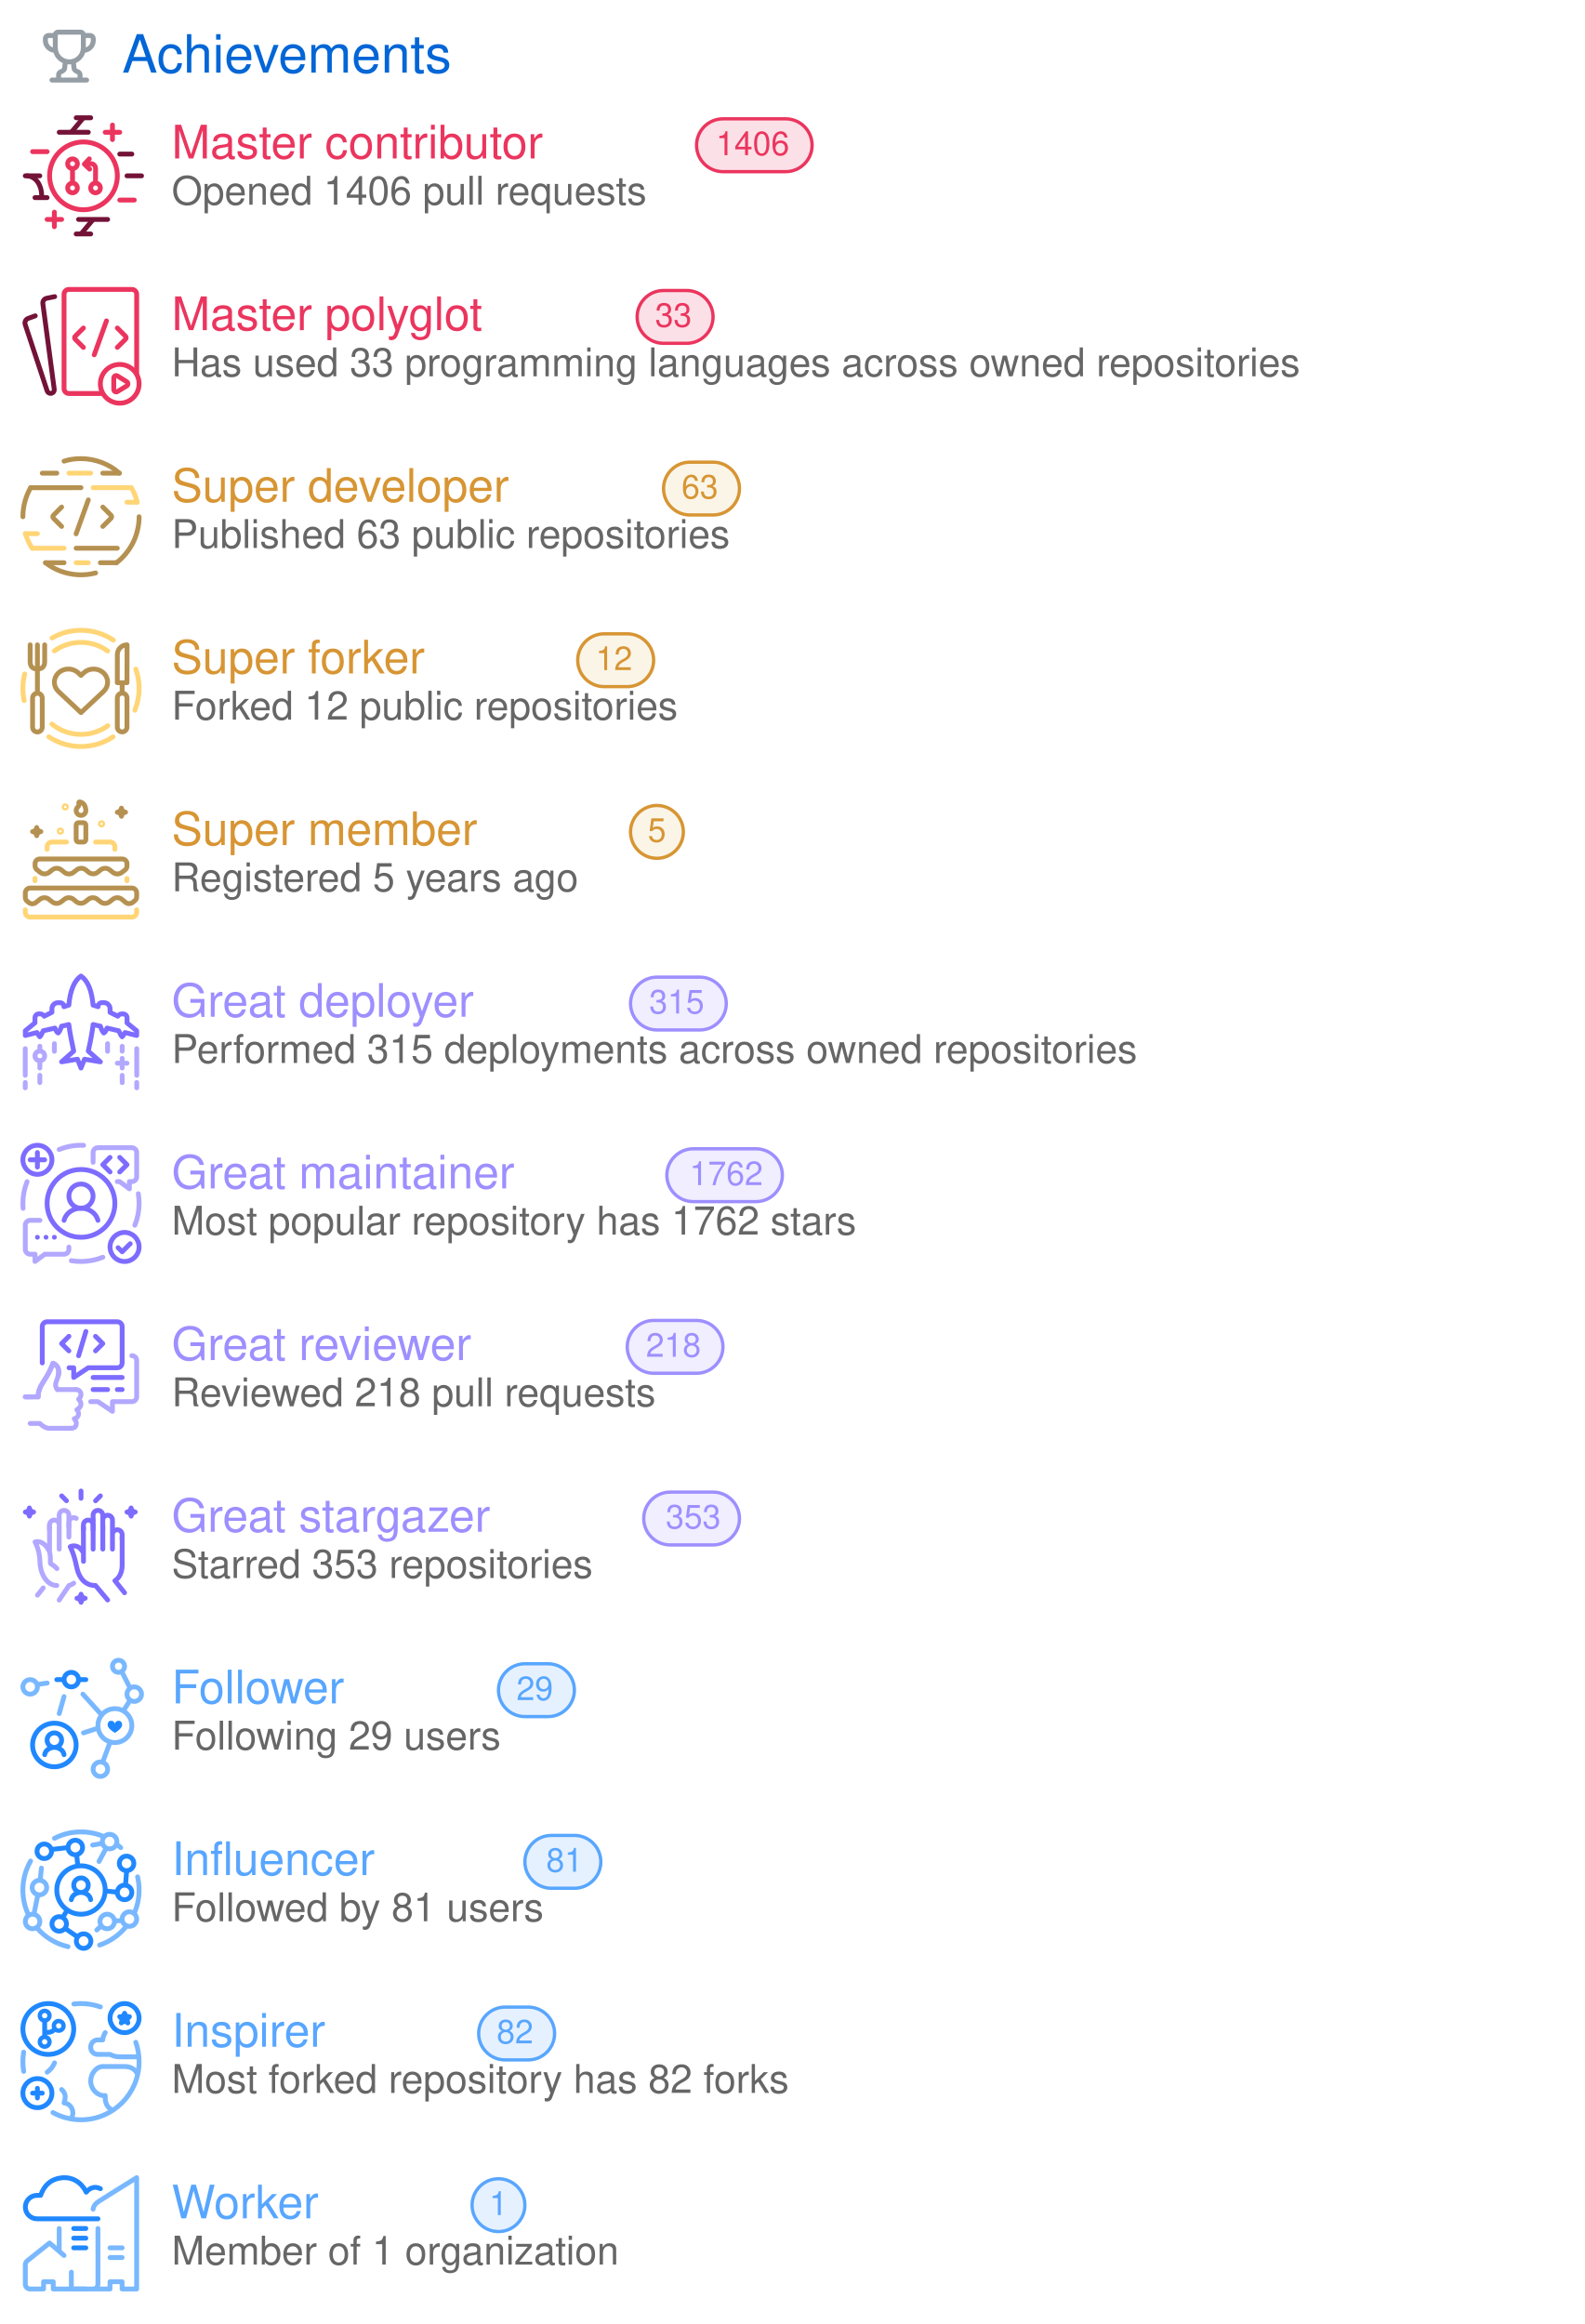
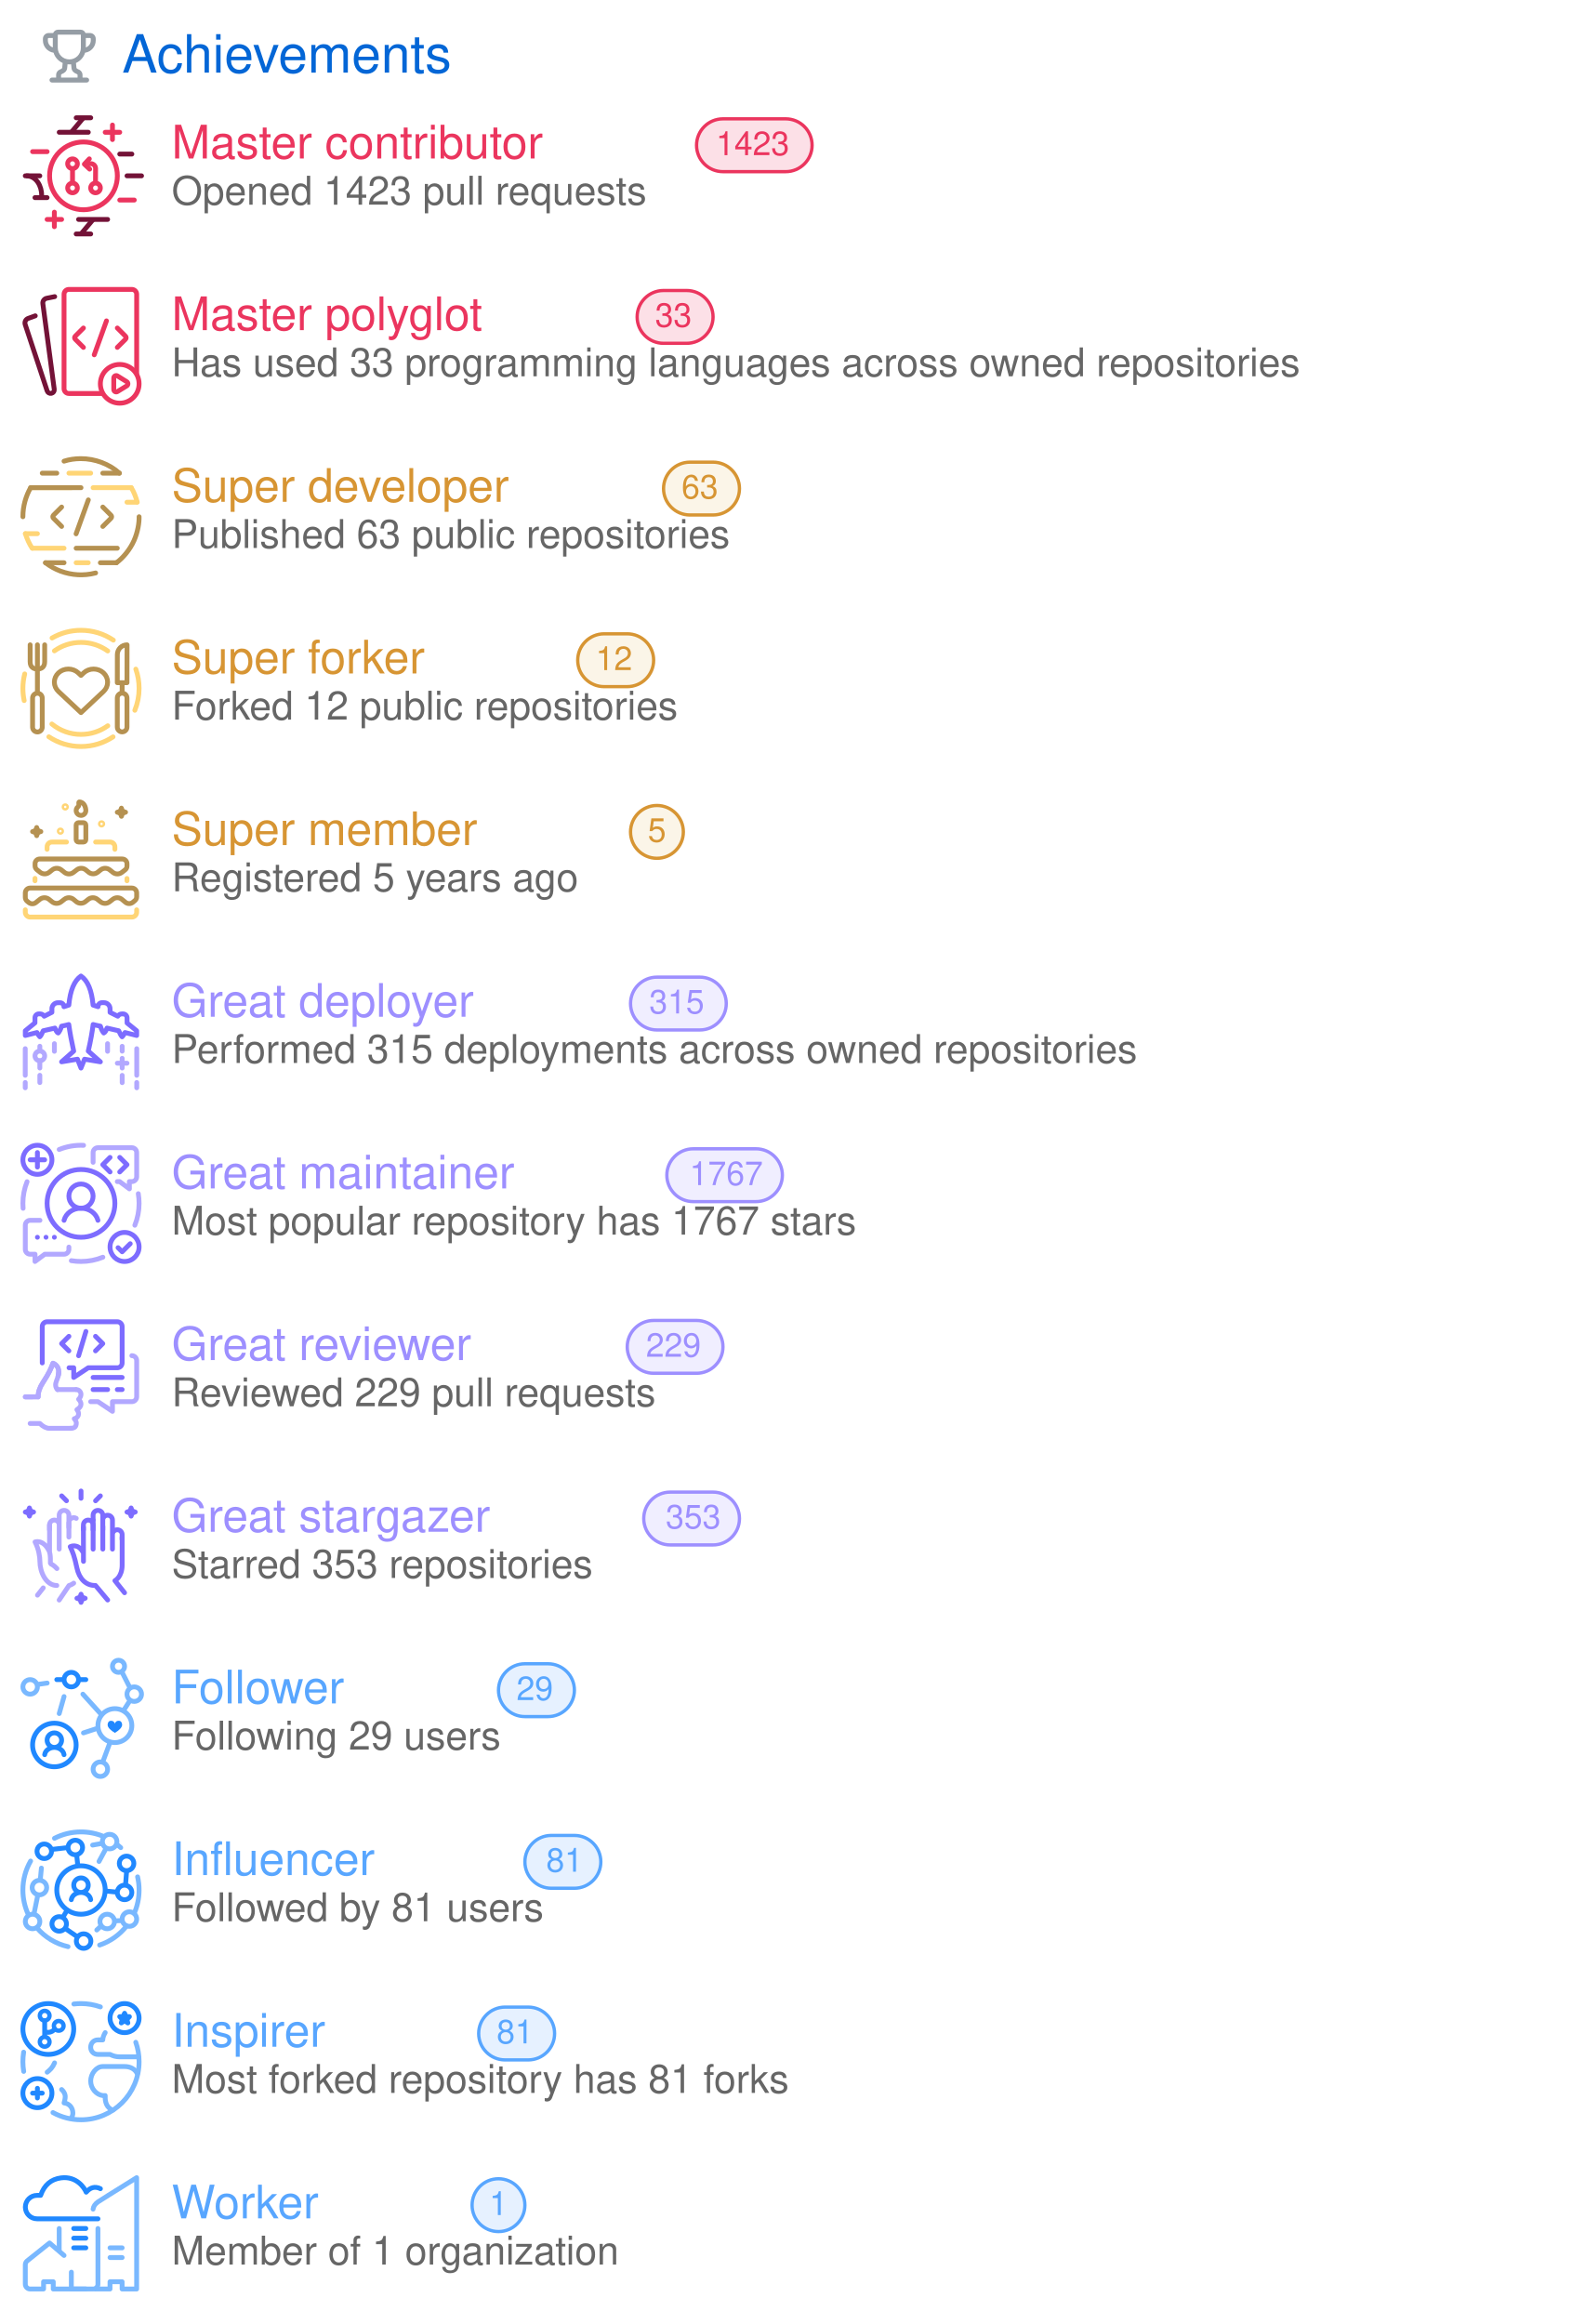
<svg xmlns="http://www.w3.org/2000/svg" width="480" height="704" viewBox="0 0 480 704" class="">
  <defs>
    <style />
  </defs>
  <style>
    svg{font-family:-apple-system,BlinkMacSystemFont,Segoe UI,Helvetica,Arial,sans-serif,Apple Color Emoji,Segoe UI Emoji;font-size:14px;color:#777}.repo-badges .badge.language::before{content:"";display:inline-block;width:10px;height:10px;margin-right:5px;border-radius:50%;background-color:var(--lang-color,#959da5)}@keyframes animation-gauge{from{stroke-dasharray:0 329}}.achievement{display:flex;margin:4px 0}:root{--color-calendar-graph-day-bg:#ebedf0;--color-calendar-graph-day-border:rgba(27,31,35,0.06);--color-calendar-graph-day-L1-bg:#9be9a8;--color-calendar-graph-day-L2-bg:#40c463;--color-calendar-graph-day-L3-bg:#30a14e;--color-calendar-graph-day-L4-bg:#216e39;--color-calendar-halloween-graph-day-L1-bg:#ffee4a;--color-calendar-halloween-graph-day-L2-bg:#ffc501;--color-calendar-halloween-graph-day-L3-bg:#fe9600;--color-calendar-halloween-graph-day-L4-bg:#03001c;--color-calendar-winter-graph-day-L1-bg:#0a3069;--color-calendar-winter-graph-day-L2-bg:#0969da;--color-calendar-winter-graph-day-L3-bg:#54aeff;--color-calendar-winter-graph-day-L4-bg:#b6e3ff;--color-calendar-graph-day-L4-border:rgba(27,31,35,0.06);--color-calendar-graph-day-L3-border:rgba(27,31,35,0.06);--color-calendar-graph-day-L2-border:rgba(27,31,35,0.06);--color-calendar-graph-day-L1-border:rgba(27,31,35,0.06)}#metrics-end{width:100%}
  </style>
  <style />
  <g transform="translate(0,0)" class="plugin-achievements" data-plugin="achievements">
    <g data-section="achievements">
      <svg width="100%" height="704" viewBox="0 0 480 704">
        <g transform="translate(13,9)" fill="#959da5">
          <svg viewBox="0 0 16 16" width="16" height="16" aria-hidden="true">
            <path fill-rule="evenodd" d="M3.217 6.962A3.75 3.75 0 010 3.25v-.5C0 1.784.784 1 1.75 1h1.356c.228-.585.796-1 1.462-1h6.864a1.57 1.57 0 011.462 1h1.356c.966 0 1.75.784 1.75 1.75v.5a3.75 3.75 0 01-3.217 3.712 5.014 5.014 0 01-2.771 3.117l.144 1.446c.005.05.03.12.114.204.086.087.217.17.373.227.283.103.618.274.89.568.285.31.467.723.467 1.226v.75h1.25a.75.75 0 110 1.5H2.75a.75.75 0 010-1.5H4v-.75c0-.503.182-.916.468-1.226.27-.294.606-.465.889-.568a1.03 1.03 0 00.373-.227c.084-.085.109-.153.114-.204l.144-1.446a5.014 5.014 0 01-2.77-3.117zM3 2.5H1.75a.25.25 0 00-.25.25v.5c0 .98.626 1.813 1.5 2.122V2.5zm4.457 7.97l-.12 1.204c-.093.925-.858 1.47-1.467 1.691a.764.764 0 00-.3.176c-.037.04-.07.093-.07.21v.75h5v-.75c0-.117-.033-.17-.07-.21a.763.763 0 00-.3-.176c-.609-.221-1.374-.766-1.466-1.69l-.12-1.204a5.052 5.052 0 01-1.087 0zM13 5.373V2.5h1.25a.25.25 0 01.25.25v.5A2.25 2.25 0 0113 5.372zM4.5 1.568c0-.037.03-.068.068-.068h6.864c.037 0 .068.03.068.068V5.5a3.5 3.5 0 11-7 0V1.568z" />
          </svg>
        </g>
        <text x="37" y="22" font-size="16" fill="#0366d6">
          Achievements
        </text>
        <g class="achievement s" data-rank="S" data-icon="git-pull-request">
          <g transform="translate(4,32)">
            <svg viewBox="0 0 60 60" width="44" height="44" aria-hidden="true">
              <g stroke-width="2" fill="none" fill-rule="evenodd">
                <path stroke="#731237" stroke-linecap="round" stroke-linejoin="round" d="M26.022 5.014h6M26.012 53.005h6M27.003 47.003h12M44.01 20.005h5M19.01 11.003h12" />
                <path stroke="#EB355E" stroke-linecap="round" stroke-linejoin="round" d="M38.005 11.008h6M41 14.013v-6M14.007 47.003h6M17.002 50.004v-6" />
                <path d="M29.015 5.01l-5.003 5.992 5.003-5.992zM33.015 47.01l-5.003 5.992 5.003-5.992z" stroke="#731237" />
                <path stroke="#EB355E" stroke-linecap="round" stroke-linejoin="round" d="M8.01 19.002h6" />
                <path stroke="#731237" stroke-linecap="round" stroke-linejoin="round" d="M47.011 29h6" />
                <path stroke="#EB355E" stroke-linecap="round" stroke-linejoin="round" d="M44.012 39.003h6" />
                <g stroke="#731237">
                  <path d="M5.36 29c4.353 0 6.4 4.472 6.4 8" />
                  <path stroke-linecap="round" stroke-linejoin="round" d="M13.99 37.995h-5M10.989 29h-6" />
                </g>
                <path d="M24.503 22c1.109 0 2.007.895 2.007 2 0 1.104-.898 2-2.007 2a2.004 2.004 0 01-2.008-2c0-1.105.9-2 2.008-2zM24.5 32a2 2 0 110 4 2 2 0 010-4zm9.5 0a2 2 0 110 4 2 2 0 010-4z" stroke="#EB355E" stroke-linecap="round" stroke-linejoin="round" />
                <path stroke="#EB355E" d="M24.5 26.004v6.001" />
                <path d="M31.076 23.988l1.027-.023a1.998 1.998 0 011.932 2.01L34 31" stroke="#EB355E" stroke-linecap="round" stroke-linejoin="round" />
                <path stroke="#EB355E" stroke-linecap="round" stroke-linejoin="round" d="M31.588 26.222l-2.194-2.046 2.046-2.194" />
                <path d="M29.023 43c7.732 0 14-6.268 14-14s-6.268-14-14-14-14 6.268-14 14 6.268 14 14 14z" stroke="#EB355E" />
              </g>
            </svg>
          </g>
          <text x="52" y="48" font-size="14" fill="#EB355E">
            Master contributor
          </text>
          <rect x="211" y="36" width="35" height="16" rx="8" ry="8" fill="#EB355E" fill-opacity="0.15" stroke="#EB355E" />
          <text x="228" y="47" font-size="10" fill="#EB355E" text-anchor="middle">
-             1406
+             1423
          </text>
          <text x="52" y="62" font-size="12" fill="#666666">
-             Opened 1406 pull requests
+             Opened 1423 pull requests
          </text>
        </g>
        <g class="achievement s" data-rank="S" data-icon="code-square">
          <g transform="translate(4,84)">
            <svg viewBox="0 0 60 60" width="44" height="44" aria-hidden="true">
              <g stroke-linecap="round" stroke-width="2" fill="none" fill-rule="evenodd">
                <path d="M17.135 7.988l-3.303.669a2 2 0 00-1.586 2.223l4.708 35.392a1.498 1.498 0 01-1.162 1.66 1.523 1.523 0 01-1.775-1.01L4.951 19.497a2 2 0 011.215-2.507l2.946-1.072" stroke="#731237" stroke-linejoin="round" />
                <path d="M36.8 48H23a2 2 0 01-2-2V7a2 2 0 012-2h26a2 2 0 012 2v32.766" stroke="#EB355E" />
                <path d="M29 20.955l-3.399 3.399a.85.85 0 000 1.202l3.399 3.4M43.014 20.955l3.399 3.399a.85.85 0 010 1.202l-3.4 3.4" stroke="#EB355E" stroke-linejoin="round" />
                <path stroke="#EB355E" d="M38.526 18l-5.053 14.016" />
                <path d="M44 36a8 8 0 110 16 8 8 0 010-16z" stroke="#EB355E" stroke-linejoin="round" />
                <path d="M43.068 40.749l3.846 2.396a1 1 0 01-.006 1.7l-3.846 2.36a1 1 0 01-1.523-.853v-4.755a1 1 0 011.529-.848z" stroke="#EB355E" stroke-linejoin="round" />
              </g>
            </svg>
          </g>
          <text x="52" y="100" font-size="14" fill="#EB355E">
            Master polyglot
          </text>
          <rect x="193" y="88" width="23" height="16" rx="8" ry="8" fill="#EB355E" fill-opacity="0.15" stroke="#EB355E" />
          <text x="204" y="99" font-size="10" fill="#EB355E" text-anchor="middle">
            33
          </text>
          <text x="52" y="114" font-size="12" fill="#666666">
            Has used 33 programming languages across owned repositories
          </text>
        </g>
        <g class="achievement a" data-rank="A" data-icon="repo">
          <g transform="translate(4,136)">
            <svg viewBox="0 0 60 60" width="44" height="44" aria-hidden="true">
              <g stroke-linecap="round" stroke-width="2" fill="none" fill-rule="evenodd">
                <g stroke="#B59151">
                  <path d="M20 24l-3.397 3.398a.85.85 0 000 1.203L20.002 32M37.015 24l3.399 3.398a.85.85 0 010 1.203L37.014 32" stroke-linejoin="round" />
                  <path d="M31.029 21.044L25.976 35.06" />
                </g>
                <path stroke="#FFD576" stroke-linejoin="round" d="M23.018 10h8.984M26 47h5M8 16h16m9 0h15.725M8 41h13" />
                <path d="M5.027 34.998c.673 2.157 1.726 4.396 2.81 6.02m43.38-19.095C50.7 19.921 49.866 17.796 48.79 16" stroke="#FFD576" />
                <path stroke="#B59151" stroke-linejoin="round" d="M26 41h17" />
                <path d="M7.183 16C5.186 19.582 4 23.619 4 28M42.608 47.02c2.647-1.87 5.642-5.448 7.295-9.18C51.52 34.191 52.071 30.323 52 28" stroke="#B59151" />
                <path stroke="#B59151" stroke-linejoin="round" d="M7.226 16H28M13.343 47H21" />
                <path d="M13.337 47.01a24.364 24.364 0 006.19 3.45 24.527 24.527 0 007.217 1.505c2.145.108 4.672-.05 7.295-.738" stroke="#B59151" />
                <path stroke="#B59151" stroke-linejoin="round" d="M36 47h6.647M12 10h6M37 10h6.858" />
                <path d="M43.852 10c-4.003-3.667-9.984-6.054-16.047-6-2.367.021-4.658.347-6.81 1.045" stroke="#B59151" />
                <path stroke="#FFD576" stroke-linejoin="round" d="M5.041 35h4.962M47 22h4.191" />
              </g>
            </svg>
          </g>
          <text x="52" y="152" font-size="14" fill="#D79533">
            Super developer
          </text>
          <rect x="201" y="140" width="23" height="16" rx="8" ry="8" fill="#E7BD69" fill-opacity="0.15" stroke="#D79533" />
          <text x="212" y="151" font-size="10" fill="#D79533" text-anchor="middle">
            63
          </text>
          <text x="52" y="166" font-size="12" fill="#666666">
            Published 63 public repositories
          </text>
        </g>
        <g class="achievement a" data-rank="A" data-icon="repo-forked">
          <g transform="translate(4,188)">
            <svg viewBox="0 0 60 60" width="44" height="44" aria-hidden="true">
              <g stroke-width="2" fill="none" fill-rule="evenodd">
                <path d="M37.303 21.591a5.84 5.84 0 00-1.877-1.177 6.138 6.138 0 00-4.432 0 5.822 5.822 0 00-1.879 1.177L28 22.638l-1.115-1.047c-1.086-1.018-2.559-1.59-4.094-1.59-1.536 0-3.008.572-4.094 1.59-1.086 1.02-1.696 2.4-1.696 3.84 0 1.441.61 2.823 1.696 3.841l1.115 1.046L28 38l8.189-7.682 1.115-1.046a5.422 5.422 0 001.256-1.761 5.126 5.126 0 000-4.157 5.426 5.426 0 00-1.256-1.763z" stroke="#B59151" stroke-linecap="round" stroke-linejoin="round" />
                <path d="M15.967 42.705A18.922 18.922 0 0028 47a18.92 18.92 0 0011.076-3.56m-.032-30.902A18.914 18.914 0 0028 9c-4.09 0-7.876 1.292-10.976 3.49" stroke="#FFD576" stroke-linecap="round" />
                <g transform="translate(7 10)" stroke="#B59151">
                  <path d="M6 0v7c0 2.21-1.343 3-3 3s-3-.79-3-3V0" stroke-linecap="round" stroke-linejoin="round" />
                  <path stroke-linecap="round" d="M3 0v19.675" />
                  <rect stroke-linejoin="round" x="1" y="20" width="4" height="16" rx="2" />
                </g>
                <g transform="translate(43 10)" stroke="#B59151">
                  <path stroke-linecap="round" d="M2 15.968v3.674" />
                  <path d="M4 15.642H0L.014 4.045A4.05 4.05 0 014.028 0L4 15.642z" stroke-linecap="round" stroke-linejoin="round" />
                  <rect stroke-linejoin="round" y="19.968" width="4" height="16" rx="2" />
                </g>
                <path d="M41.364 8.062A23.888 23.888 0 0028 4a23.89 23.89 0 00-11.95 3.182M4.75 22.021A24.045 24.045 0 004 28c0 1.723.182 3.404.527 5.024m10.195 14.971A23.888 23.888 0 0028 52c4.893 0 9.444-1.464 13.239-3.979m9-10.98A23.932 23.932 0 0052 28c0-2.792-.477-5.472-1.353-7.964" stroke="#FFD576" stroke-linecap="round" />
              </g>
            </svg>
          </g>
          <text x="52" y="204" font-size="14" fill="#D79533">
            Super forker
          </text>
          <rect x="175" y="192" width="23" height="16" rx="8" ry="8" fill="#E7BD69" fill-opacity="0.15" stroke="#D79533" />
          <text x="186" y="203" font-size="10" fill="#D79533" text-anchor="middle">
            12
          </text>
          <text x="52" y="218" font-size="12" fill="#666666">
            Forked 12 public repositories
          </text>
        </g>
        <g class="achievement a" data-rank="A" data-icon="calendar">
          <g transform="translate(4,240)">
            <svg viewBox="0 0 60 60" width="44" height="44" aria-hidden="true">
              <g transform="translate(5 4)" fill="none" fill-rule="evenodd">
                <path d="M46 44.557v1a2 2 0 01-2 2H2a2 2 0 01-2-2v-1" stroke="#FFD576" stroke-width="2" stroke-linecap="round" stroke-linejoin="round" />
                <path d="M.75 40.993l.701.561a2.323 2.323 0 002.903 0l1.675-1.34a3 3 0 013.748 0l1.282 1.026a3 3 0 003.71.03l1.4-1.085a3 3 0 013.75.061l1.103.913a3 3 0 003.787.031l1.22-.976a3 3 0 013.748 0l1.282 1.026a3 3 0 003.71.03l1.4-1.085a3 3 0 013.75.061l1.429 1.182a2.427 2.427 0 003.103-.008l.832-.695A2 2 0 0046 39.191v-1.634a2 2 0 00-2-2H2a2 2 0 00-2 2v1.875a2 2 0 00.75 1.561z" stroke="#B59151" stroke-width="2" stroke-linecap="round" stroke-linejoin="round" />
                <path d="M42 31.609v.948m-38 0v-.992m25.04-15.008H35a2 2 0 012 2v1m-28 0v-1a2 2 0 012-2h6.007" stroke="#FFD576" stroke-width="2" stroke-linecap="round" stroke-linejoin="round" />
                <path d="M22 8.557h2a1 1 0 011 1v6a1 1 0 01-1 1h-2a1 1 0 01-1-1v-6a1 1 0 011-1z" stroke="#B59151" stroke-width="2" stroke-linejoin="round" />
                <path d="M4.7 10.557c.316 1.122.572 1.372 1.71 1.678-1.136.314-1.39.566-1.7 1.69-.317-1.121-.573-1.372-1.71-1.679 1.135-.313 1.389-.566 1.7-1.689zm35-8c.316 1.122.572 1.372 1.71 1.678-1.136.314-1.39.566-1.7 1.69-.317-1.121-.573-1.372-1.71-1.679 1.135-.313 1.389-.566 1.7-1.689z" stroke="#B59151" stroke-width="2" stroke-linecap="round" stroke-linejoin="round" />
                <path d="M23 5.557a2 2 0 002-2C25 2.452 24.433 0 22.273 0c-.463 0 .21 1.424-.502 1.979A2 2 0 0023 5.557z" stroke="#B59151" stroke-width="2" />
                <path d="M4.78 27.982l1.346 1.076a3 3 0 003.748 0l1.252-1.002a3 3 0 013.748 0l1.282 1.026a3 3 0 003.711.03l1.4-1.085a3 3 0 013.75.061l1.102.913a3 3 0 003.787.031l1.22-.976a3 3 0 013.748 0l1.281 1.025a3 3 0 003.712.029l1.358-1.053a2 2 0 00.775-1.58v-.97a1.95 1.95 0 00-1.95-1.95H5.942a1.912 1.912 0 00-1.912 1.912v.951a2 2 0 00.75 1.562z" stroke="#B59151" stroke-width="2" stroke-linecap="round" stroke-linejoin="round" />
                <circle stroke="#FFD576" cx="16.5" cy="2.057" r="1" />
                <circle stroke="#FFD576" cx="14.5" cy="12.057" r="1" />
                <circle stroke="#FFD576" cx="31.5" cy="9.057" r="1" />
              </g>
            </svg>
          </g>
          <text x="52" y="256" font-size="14" fill="#D79533">
            Super member
          </text>
          <rect x="191" y="244" width="16" height="16" rx="8" ry="8" fill="#E7BD69" fill-opacity="0.15" stroke="#D79533" />
          <text x="199" y="255" font-size="10" fill="#D79533" text-anchor="middle">
            5
          </text>
          <text x="52" y="270" font-size="12" fill="#666666">
            Registered 5 years ago
          </text>
        </g>
        <g class="achievement b" data-rank="B" data-icon="rocket">
          <g transform="translate(4,292)">
            <svg viewBox="0 0 60 60" width="44" height="44" aria-hidden="true">
              <g stroke-width="2" fill="none" fill-rule="evenodd">
                <g stroke="#B2A8FF">
                  <path d="M11 40a2 2 0 100-4 2 2 0 000 4z" />
                  <path d="M11 34v1m0 5v3m0 3v3" stroke-linecap="round" />
                </g>
                <g stroke="#B2A8FF" stroke-linecap="round" stroke-linejoin="round">
                  <path d="M47.01 41.009h-4M45.016 39v4" />
                </g>
                <path d="M27.982 5c2.79 1.873 4.46 5.876 5.008 12.01l2.059.659a1.606 1.606 0 011.606-1.665h.84a2.513 2.513 0 012.511 2.508l.004 1.496 3.197 1.588a1.951 1.951 0 011.684-.952l.509.002c.898.003 1.625.73 1.629 1.629l.008 2.115L51 27.606v1.945l-4.815-1.211c-.474.894-.87 1.48-1.192 1.757-.345-.328-.814-1.158-1.406-2.49L38.744 26.5c-.402 1.153-.845 1.828-1.328 2.026-.451-.444-1.04-1.55-1.409-2.821-1.481-.286-2.486-.56-2.994-.688-.27 2.397-1.036 6.884-2.009 10.982l5.006 4.438-6.555-1.08-1.454 3.654-1.45-3.658-6.56 1.082 4.996-4.417c-.899-4.02-1.576-7.684-2.03-10.992a37.29 37.29 0 01-2.967.679c-.38 1.252-.845 2.191-1.396 2.817-.63-.184-1.142-1.474-1.338-2.023-.705.15-2.323.519-4.853 1.107-.601 1.388-1.07 2.218-1.41 2.49a7.032 7.032 0 01-1.173-1.758L5 29.55v-1.945l3.99-3.265v-2.102a1.604 1.604 0 011.625-1.604l.528.007c.68.008 1.307.37 1.654.956l3.184-1.614.003-1.467a2.503 2.503 0 012.511-2.497l.863.003a1.6 1.6 0 011.594 1.646 62.42 62.42 0 012.024-.667c.572-6.097 2.24-10.098 5.006-12.002z" stroke="#7D6CFF" stroke-linecap="round" stroke-linejoin="round" />
                <path stroke="#B2A8FF" stroke-linecap="round" d="M45.016 36.032v-2M45.016 49.032v-3M38.978 36.089v-3.153M17.016 36.089v-3.153M51.031 51.165v-2.193m0-2.972V35.013M4.974 51.165v-2.193m0-2.972V35.013" />
              </g>
            </svg>
          </g>
          <text x="52" y="308" font-size="14" fill="#9D8FFF">
            Great deployer
          </text>
          <rect x="191" y="296" width="29" height="16" rx="8" ry="8" fill="#9E91FF" fill-opacity="0.15" stroke="#9D8FFF" />
          <text x="205" y="307" font-size="10" fill="#9D8FFF" text-anchor="middle">
            315
          </text>
          <text x="52" y="322" font-size="12" fill="#666666">
            Performed 315 deployments across owned repositories
          </text>
        </g>
        <g class="achievement b" data-rank="B" data-icon="tools">
          <g transform="translate(4,344)">
            <svg viewBox="0 0 60 60" width="44" height="44" aria-hidden="true">
              <g transform="translate(4 4)" fill="none" fill-rule="evenodd">
                <path d="M39 15h.96l4.038 3-.02-3H45a2 2 0 002-2V3a2 2 0 00-2-2H31a2 2 0 00-2 2v4.035" stroke="#B2A8FF" stroke-width="2" stroke-linecap="round" stroke-linejoin="round" />
                <path stroke="#7D6CFF" stroke-width="2" stroke-linecap="round" stroke-linejoin="round" d="M36 5.014l-3 3 3 3M40 5.014l3 3-3 3" />
                <path d="M6 37a1 1 0 110 2 1 1 0 010-2m7 0a1 1 0 110 2 1 1 0 010-2m-2.448 1a1 1 0 11-2 0 1 1 0 012 0z" fill="#7D6CFF" />
                <path d="M1.724 15.05A23.934 23.934 0 000 24c0 .686.029 1.366.085 2.037m19.92 21.632c1.3.218 2.634.331 3.995.331a23.92 23.92 0 009.036-1.76m13.207-13.21A23.932 23.932 0 0048 24c0-1.363-.114-2.7-.332-4M25.064.022a23.932 23.932 0 00-10.073 1.725" stroke="#B2A8FF" stroke-width="2" stroke-linecap="round" />
                <path d="M19 42.062V43a2 2 0 01-2 2H9.04l-4.038 3 .02-3H3a2 2 0 01-2-2V33a2 2 0 012-2h4.045" stroke="#B2A8FF" stroke-width="2" stroke-linecap="round" stroke-linejoin="round" />
                <path d="M6 0a6 6 0 110 12A6 6 0 016 0z" stroke="#7D6CFF" stroke-width="2" stroke-linecap="round" stroke-linejoin="round" />
                <path stroke="#7D6CFF" stroke-width="2" stroke-linecap="round" d="M6 3v6M3 6h6" />
                <path d="M42 36a6 6 0 110 12 6 6 0 010-12z" stroke="#7D6CFF" stroke-width="2" stroke-linecap="round" stroke-linejoin="round" />
                <path stroke="#7D6CFF" stroke-width="2" stroke-linecap="round" stroke-linejoin="round" d="M44.338 40.663l-3.336 3.331-1.692-1.686M31 31c-.716-2.865-3.578-5-7-5-3.423 0-6.287 2.14-7 5" />
                <path d="M24 16a5 5 0 110 10 5 5 0 010-10z" stroke="#7D6CFF" stroke-width="2" stroke-linecap="round" />
                <circle stroke="#7D6CFF" stroke-width="2" cx="24" cy="24" r="14" />
              </g>
            </svg>
          </g>
          <text x="52" y="360" font-size="14" fill="#9D8FFF">
            Great maintainer
          </text>
          <rect x="202" y="348" width="35" height="16" rx="8" ry="8" fill="#9E91FF" fill-opacity="0.15" stroke="#9D8FFF" />
          <text x="220" y="359" font-size="10" fill="#9D8FFF" text-anchor="middle">
-             1762
+             1767
          </text>
          <text x="52" y="374" font-size="12" fill="#666666">
-             Most popular repository has 1762 stars
+             Most popular repository has 1767 stars
          </text>
        </g>
        <g class="achievement b" data-rank="B" data-icon="eye">
          <g transform="translate(4,396)">
            <svg viewBox="0 0 60 60" width="44" height="44" aria-hidden="true">
              <g stroke-linecap="round" stroke-width="2" fill="none" fill-rule="evenodd">
                <g stroke="#B2A8FF">
                  <path d="M26.009 34.01c.444-.004.9.141 1.228.414.473.394.766.959.76 1.54-.01.735-.333 1.413-.97 2.037.66.718.985 1.4.976 2.048-.012.828-.574 1.58-1.687 2.258.624.788.822 1.549.596 2.28-.225.733-.789 1.219-1.69 1.459.703.833.976 1.585.82 2.256-.178.763-.313 1.716-2.492 1.711" stroke-linejoin="round" />
                  <g stroke-linejoin="round">
                    <path d="M18.548 28.422c1.184-4.303-2.132-5.292-2.132-5.292-.873 2.296-1.438 3.825-4.231 8.108-1.285 1.97-1.926 3.957-1.877 5.796M18.391 34.011L24.993 34c2.412-.009.211-.005-6.602.012zM5.004 37.017l5.234-.014-5.234.014z" />
                  </g>
                  <g stroke-linejoin="round">
                    <path d="M18.548 28.422c1.184-4.303-2.132-5.292-2.132-5.292-.873 2.296-1.438 3.825-4.231 8.108-1.285 1.97-1.926 3.957-1.877 5.796M5.004 37.017l5.234-.014-5.234.014zM7 48.012h4.01c1.352 1.333 2.672 2 3.961 2.001 0 0 .485-.005 5.46-.005h3.536" />
                  </g>
                  <path d="M18.793 27.022c-.062.933-.373 2.082-.933 3.446-.561 1.364-.433 2.547.383 3.547" />
                </g>
                <path d="M45 16.156V23a2 2 0 01-2 2H31l-6 4v-4h-1.934M12 23V8a2 2 0 012-2h29a2 2 0 012 2v10" stroke="#7D6CFF" stroke-linejoin="round" />
                <path stroke="#7D6CFF" stroke-linejoin="round" d="M23 12.014l-3 3 3 3M34 12.014l3 3-3 3" />
                <path stroke="#7D6CFF" d="M30.029 10l-3.015 10.027" />
                <path d="M32 39h3l6 4v-4h8a2 2 0 002-2V22a2 2 0 00-2-2h.138" stroke="#B2A8FF" stroke-linejoin="round" />
                <path stroke="#7D6CFF" stroke-linejoin="round" d="M33 29h12M33 34h6M43 34h2" />
              </g>
            </svg>
          </g>
          <text x="52" y="412" font-size="14" fill="#9D8FFF">
            Great reviewer
          </text>
          <rect x="190" y="400" width="29" height="16" rx="8" ry="8" fill="#9E91FF" fill-opacity="0.15" stroke="#9D8FFF" />
          <text x="204" y="411" font-size="10" fill="#9D8FFF" text-anchor="middle">
-             218
+             229
          </text>
          <text x="52" y="426" font-size="12" fill="#666666">
-             Reviewed 218 pull requests
+             Reviewed 229 pull requests
          </text>
        </g>
        <g class="achievement b" data-rank="B" data-icon="star">
          <g transform="translate(4,448)">
            <svg viewBox="0 0 60 60" width="44" height="44" aria-hidden="true">
              <g stroke-linecap="round" stroke-linejoin="round" stroke-width="2" fill="none" fill-rule="evenodd">
                <path stroke="#7D6CFF" d="M28.017 5v3M36.006 7.013l-1.987 2.024M20.021 7.011l1.988 2.011M28.806 30.23c-2.206-3.88-5.25-2.234-5.25-2.234 1.007 2.24 1.688 3.72 2.742 8.724.957 4.551 3.785 7.409 7.687 7.293l5.028 6.003M29.03 34.057L29 20.007m4.012 9.004V17.005m4.006 11.99l-.003-9.353" />
                <path d="M18.993 50.038l4.045-5.993s1.03-.262 1.954-.984m-6.983.96c-4.474-.016-6.986-5.558-6.986-9.979 0-1.764-.439-4.997-1.997-8.004 0 0 3.268-1.24 5.747 3.6.904 1.768.458 5.267.642 5.388.185.121 1.336.554 2.637 2.01m4.955-18.92a976.92 976.92 0 010 5.91m-7.995-4.986l-.003 10.97M10.031 48.021l2.369-3.003" stroke="#B2A8FF" />
                <path d="M45.996 47.026l-1.99-2.497-1.993-2.5s2.995-1.485 2.995-6.46V24.033" stroke="#7D6CFF" />
                <path d="M41 29v-6a2 2 0 114 0v2m-8-4v-4a2 2 0 114 0v7m-8-7v-2a2 2 0 114 0v2m-8 4v-2a2 2 0 114 0v2" stroke="#7D6CFF" />
                <path d="M23 20v-2a2 2 0 013.043-1.707M19 19v-4a2 2 0 114 0v3m-8 3v-2a2 2 0 114 0v10" stroke="#B2A8FF" />
                <path d="M6.7 12c.316 1.122.572 1.372 1.71 1.678-1.136.314-1.39.566-1.7 1.69-.316-1.121-.572-1.372-1.71-1.678 1.135-.314 1.389-.567 1.7-1.69zm42 0c.316 1.122.572 1.372 1.71 1.678-1.136.314-1.39.566-1.7 1.69-.317-1.121-.573-1.372-1.71-1.679 1.135-.313 1.389-.566 1.7-1.689zM28.021 47.627c.317 1.122.573 1.372 1.71 1.678-1.135.314-1.389.566-1.699 1.69-.318-1.121-.573-1.372-1.71-1.679 1.134-.313 1.389-.566 1.699-1.689z" stroke="#7D6CFF" />
              </g>
            </svg>
          </g>
          <text x="52" y="464" font-size="14" fill="#9D8FFF">
            Great stargazer
          </text>
          <rect x="195" y="452" width="29" height="16" rx="8" ry="8" fill="#9E91FF" fill-opacity="0.15" stroke="#9D8FFF" />
          <text x="210" y="463" font-size="10" fill="#9D8FFF" text-anchor="middle">
            353
          </text>
          <text x="52" y="478" font-size="12" fill="#666666">
            Starred 353 repositories
          </text>
        </g>
        <g class="achievement c" data-rank="C" data-icon="person-add">
          <g transform="translate(4,500)">
            <svg viewBox="0 0 60 60" width="44" height="44" aria-hidden="true">
              <g fill="none" fill-rule="evenodd">
                <path d="M35 31a7 7 0 1114 0 7 7 0 01-14 0zm12-13a3 3 0 116 0 3 3 0 01-6 0zM33 49a3 3 0 116 0 3 3 0 01-6 0zM4 15a3 3 0 116 0 3 3 0 01-6 0zm37-8.5a2.5 2.5 0 115 0 2.5 2.5 0 01-5 0zM10 14l4.029-.576M19.008 26.016L21 19M29.019 34.001l5.967-1.948M36.997 46.003l2.977-8.02M46.05 24.031L48 21M28.787 18.012l7.248 8.009" stroke="#79B8FF" stroke-width="2" stroke-linecap="round" stroke-linejoin="round" />
                <path d="M43.62 29.004c-1.157 0-1.437.676-1.62 1.173-.19-.498-.494-1.167-1.629-1.167-.909 0-1.355.777-1.371 1.632-.022 1.145 1.309 2.365 3 3.358 1.669-.983 3-2.23 3-3.358 0-.89-.54-1.638-1.38-1.638z" fill="#2088FF" />
                <path stroke="#79B8FF" stroke-width="2" stroke-linecap="round" stroke-linejoin="round" d="M48.043 15.003L45 9" />
                <path d="M21 12a3 3 0 116 0 3 3 0 01-6 0zM27 12h3M18 12h3M21 43c-.267-1.727-1.973-3-4-3-2.08 0-3.787 1.318-4 3m4-9a3 3 0 100 6 3 3 0 000-6z" stroke="#2088FF" stroke-width="2" stroke-linecap="round" stroke-linejoin="round" />
                <path d="M17 30a9 9 0 110 18 9 9 0 110-18z" stroke="#2088FF" stroke-width="2" stroke-linecap="round" stroke-linejoin="round" />
              </g>
            </svg>
          </g>
          <text x="52" y="516" font-size="14" fill="#58A6FF">
            Follower
          </text>
          <rect x="151" y="504" width="23" height="16" rx="8" ry="8" fill="#58A6FF" fill-opacity="0.15" stroke="#58A6FF" />
          <text x="162" y="515" font-size="10" fill="#58A6FF" text-anchor="middle">
            29
          </text>
          <text x="52" y="530" font-size="12" fill="#666666">
            Following 29 users
          </text>
        </g>
        <g class="achievement c" data-rank="C" data-icon="people">
          <g transform="translate(4,552)">
            <svg viewBox="0 0 60 60" width="44" height="44" aria-hidden="true">
              <g transform="translate(4 4)" stroke-width="2" fill="none" fill-rule="evenodd">
                <path d="M33.432 1.924A23.922 23.922 0 0024 0c-3.945 0-7.668.952-10.95 2.638m-9.86 9.398A23.89 23.89 0 000 24a23.9 23.9 0 002.274 10.21m3.45 5.347a23.992 23.992 0 0012.929 7.845m13.048-.664c4.43-1.5 8.28-4.258 11.123-7.848m3.16-5.245A23.918 23.918 0 0048 24c0-1.87-.214-3.691-.619-5.439M40.416 6.493a24.139 24.139 0 00-1.574-1.355" stroke="#79B8FF" stroke-linecap="round" />
                <path stroke="#79B8FF" d="M4.582 33.859l1.613-7.946" />
                <circle stroke="#79B8FF" cx="6.832" cy="23" r="3" />
                <path stroke="#2088FF" d="M17.444 39.854l4.75 3.275" />
                <path stroke="#79B8FF" stroke-linecap="round" d="M7.647 14.952l-.433 4.527" />
                <circle stroke="#2088FF" cx="15" cy="38" r="3" />
                <path stroke="#2088FF" d="M22.216 9.516l.455 4.342" />
                <path stroke="#79B8FF" stroke-linecap="round" d="M34.272 6.952l-2.828 5.25" />
                <path stroke="#2088FF" stroke-linecap="square" d="M11.873 7.235l6.424-.736" />
                <path stroke="#79B8FF" stroke-linecap="round" d="M28.811 5.445l3.718-.671" />
                <path stroke="#2088FF" d="M42.392 22.006l.456-5.763M34.349 24.426l4.374.447" />
                <path d="M20 28c.267-1.727 1.973-3 4-3 2.08 0 3.787 1.318 4 3m-4-9a3 3 0 110 6 3 3 0 010-6z" stroke="#2088FF" stroke-linecap="round" stroke-linejoin="round" />
                <path d="M24 14c5.523 0 10 4.477 10 10s-4.477 10-10 10-10-4.477-10-10 4.477-10 10-10z" stroke="#2088FF" stroke-linecap="round" stroke-linejoin="round" />
                <circle stroke="#79B8FF" cx="35.832" cy="4" r="3" />
                <circle stroke="#79B8FF" cx="44" cy="36" r="3" />
                <circle stroke="#79B8FF" cx="34.832" cy="37" r="3" />
                <circle stroke="#2088FF" cx="21.654" cy="6.437" r="3" />
                <path d="M25.083 48.102a3 3 0 100-6 3 3 0 000 6z" stroke="#2088FF" />
                <path d="M8.832 5a3 3 0 110 6 3 3 0 010-6z" stroke="#2088FF" stroke-linecap="round" />
                <circle stroke="#79B8FF" cx="4" cy="37" r="3" />
                <path d="M42.832 10a3 3 0 110 6 3 3 0 010-6z" stroke="#2088FF" stroke-linecap="round" />
                <path stroke="#79B8FF" stroke-linecap="round" d="M32.313 38.851l-1.786 1.661" />
                <circle stroke="#2088FF" cx="42" cy="25" r="3" />
                <path stroke="#2088FF" stroke-linecap="square" d="M18.228 32.388l-1.562 2.66" />
                <path stroke="#79B8FF" d="M37.831 36.739l2.951-.112" />
              </g>
            </svg>
          </g>
          <text x="52" y="568" font-size="14" fill="#58A6FF">
            Influencer
          </text>
          <rect x="159" y="556" width="23" height="16" rx="8" ry="8" fill="#58A6FF" fill-opacity="0.15" stroke="#58A6FF" />
          <text x="171" y="567" font-size="10" fill="#58A6FF" text-anchor="middle">
            81
          </text>
          <text x="52" y="582" font-size="12" fill="#666666">
            Followed by 81 users
          </text>
        </g>
        <g class="achievement c" data-rank="C" data-icon="repo-forked">
          <g transform="translate(4,604)">
            <svg viewBox="0 0 60 60" width="44" height="44" aria-hidden="true">
              <g transform="translate(4 4)" fill="none" fill-rule="evenodd">
                <path d="M20.065 47.122c.44-.525.58-1.448.58-1.889 0-2.204-1.483-3.967-3.633-4.187.447-1.537.58-2.64.397-3.31-.25-.92-.745-1.646-1.409-2.235m-5.97-7.157c.371-.254.911-.748 1.62-1.48a8.662 8.662 0 001.432-2.366M47 22h-7c-1.538 0-2.749-.357-4-1h-5c-1.789.001-3-1.3-3-2.955 0-1.656 1.211-3.04 3-3.045h2c.027-1.129.513-2.17 1-3m3.082 32.004C34.545 43.028 34.02 40.569 34 39v-1h-1c-2.603-.318-5-2.913-5-5.997S30.397 26 33 26h9c2.384 0 4.326 1.024 5.27 3" stroke="#79B8FF" stroke-linecap="round" stroke-linejoin="round" stroke-width="2" />
                <g transform="translate(36)" stroke="#2088FF" stroke-width="2">
                  <path fill="#2088FF" stroke-linecap="round" stroke-linejoin="round" d="M5.395 5.352L6.009 4l.598 1.348L8 5.408l-1.067 1.12.425 1.47-1.356-.908-1.35.91.404-1.469L4 5.41z" />
                  <circle cx="6" cy="6" r="6" />
                </g>
                <g transform="translate(0 31)" stroke="#2088FF" stroke-width="2">
                  <circle cx="6" cy="6" r="6" />
                  <g stroke-linecap="round">
                    <path d="M6 4v4M4 6h4" />
                  </g>
                </g>
                <circle stroke="#2088FF" stroke-width="2" cx="10.5" cy="10.5" r="10.5" />
                <g stroke-linecap="round">
                  <path d="M32.01 1.37A23.96 23.96 0 0024 0c-.999 0-1.983.061-2.95.18M.32 20.072a24.21 24.21 0 00.015 7.948M12.42 45.025A23.892 23.892 0 0024 48c13.255 0 24-10.745 24-24 0-2.811-.483-5.51-1.371-8.016" stroke="#79B8FF" stroke-width="2" />
                  <path stroke="#2088FF" stroke-width="2" d="M8.999 7.151v5.865" />
                  <path d="M9 3a2 2 0 110 4 2 2 0 010-4zm0 10.8a2 2 0 11-.001 4 2 2 0 01.001-4z" stroke="#2088FF" stroke-width="1.8" />
                  <path d="M9.622 11.838c.138-.007.989.119 1.595-.05.607-.169 1.584-.539 1.829-1.337" stroke="#2088FF" stroke-width="2" />
                  <path d="M14.8 7.202a2 2 0 110 4 2 2 0 010-4z" stroke="#2088FF" stroke-width="1.8" />
                </g>
              </g>
            </svg>
          </g>
          <text x="52" y="620" font-size="14" fill="#58A6FF">
            Inspirer
          </text>
          <rect x="145" y="608" width="23" height="16" rx="8" ry="8" fill="#58A6FF" fill-opacity="0.15" stroke="#58A6FF" />
          <text x="156" y="619" font-size="10" fill="#58A6FF" text-anchor="middle">
-             82
+             81
          </text>
          <text x="52" y="634" font-size="12" fill="#666666">
-             Most forked repository has 82 forks
+             Most forked repository has 81 forks
          </text>
        </g>
        <g class="achievement c" data-rank="C" data-icon="organization">
          <g transform="translate(4,656)">
            <svg viewBox="0 0 60 60" width="44" height="44" aria-hidden="true">
              <g stroke-linecap="round" stroke-width="2" fill="none" fill-rule="evenodd">
                <g stroke="#79B8FF" stroke-linejoin="round">
                  <path d="M30 51H16.543v-2.998h-4v2.976l-5.537.016a2 2 0 01-2.006-2v-8.032a2 2 0 01.75-1.562l9.261-7.406 5.984 5.143m29.992 3.864v10h-6v-3h-5v3h-6m-.987-33c.133-1.116.793-2.106 1.978-2.968.44-.32 5.776-3.664 16.01-10.032v36" />
                  <path d="M19 34.994v-8.982m16 0V49a2 2 0 01-2 2h-8.987l.011-6.957" />
                </g>
                <path stroke="#79B8FF" d="M40 38h5M40 34h5" />
                <path stroke="#2088FF" d="M25 30h5M25 34h5M25 26h5" />
                <path d="M35.012 22.003H9.855a4.843 4.843 0 010-9.686h1.479c1.473-4.268 4.277-6.674 8.41-7.219 6.493-.856 9.767 4.27 10.396 5.9.734-.83 2.137-2.208 4.194-1.964a4.394 4.394 0 011.685.533" stroke="#2088FF" stroke-linejoin="round" />
              </g>
            </svg>
          </g>
          <text x="52" y="672" font-size="14" fill="#58A6FF">
            Worker
          </text>
          <rect x="143" y="660" width="16" height="16" rx="8" ry="8" fill="#58A6FF" fill-opacity="0.15" stroke="#58A6FF" />
          <text x="151" y="671" font-size="10" fill="#58A6FF" text-anchor="middle">
            1
          </text>
          <text x="52" y="686" font-size="12" fill="#666666">
            Member of 1 organization
          </text>
        </g>
      </svg>
    </g>
  </g>
</svg>
